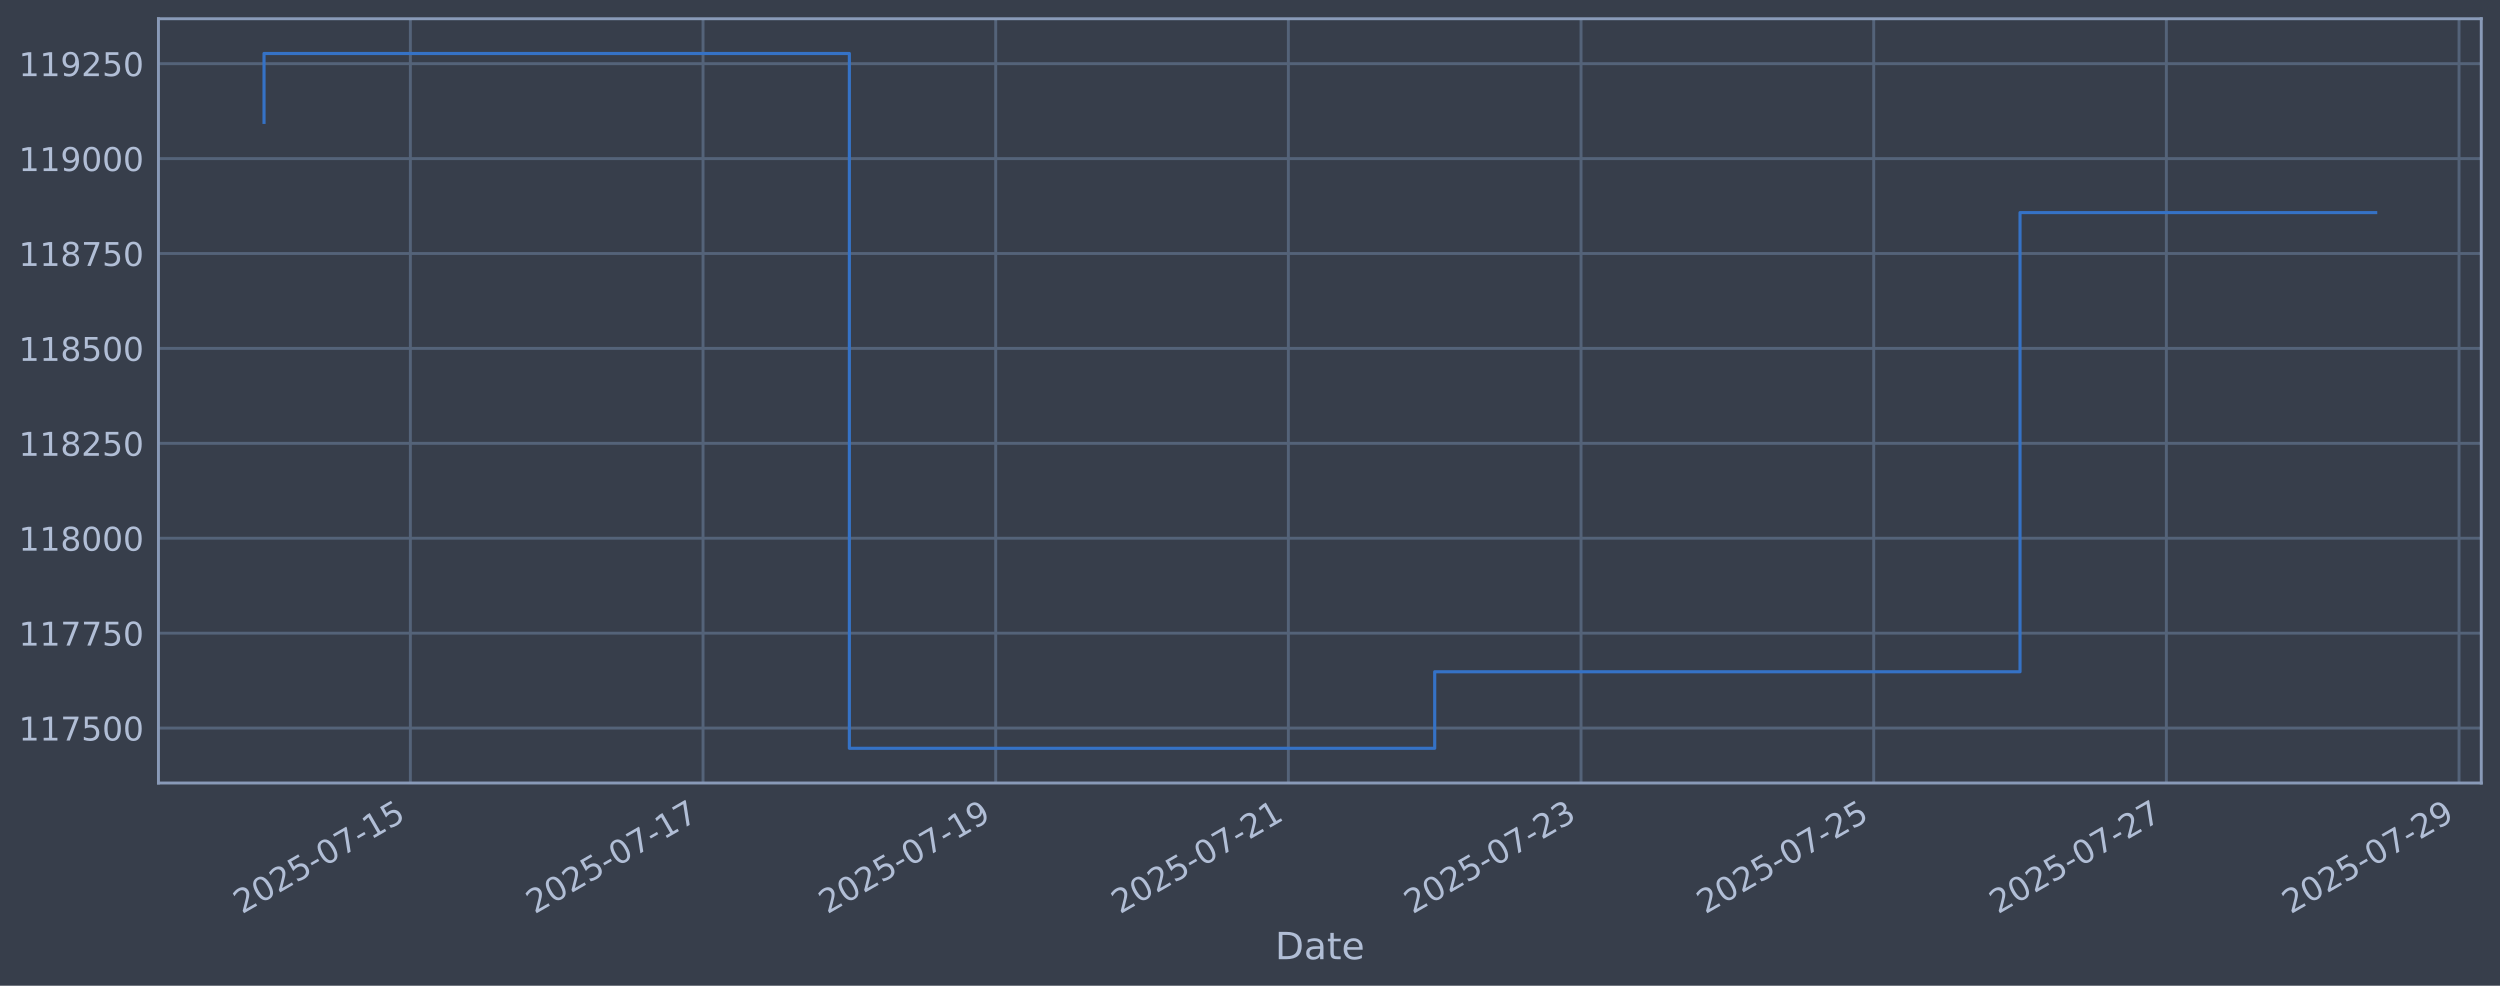
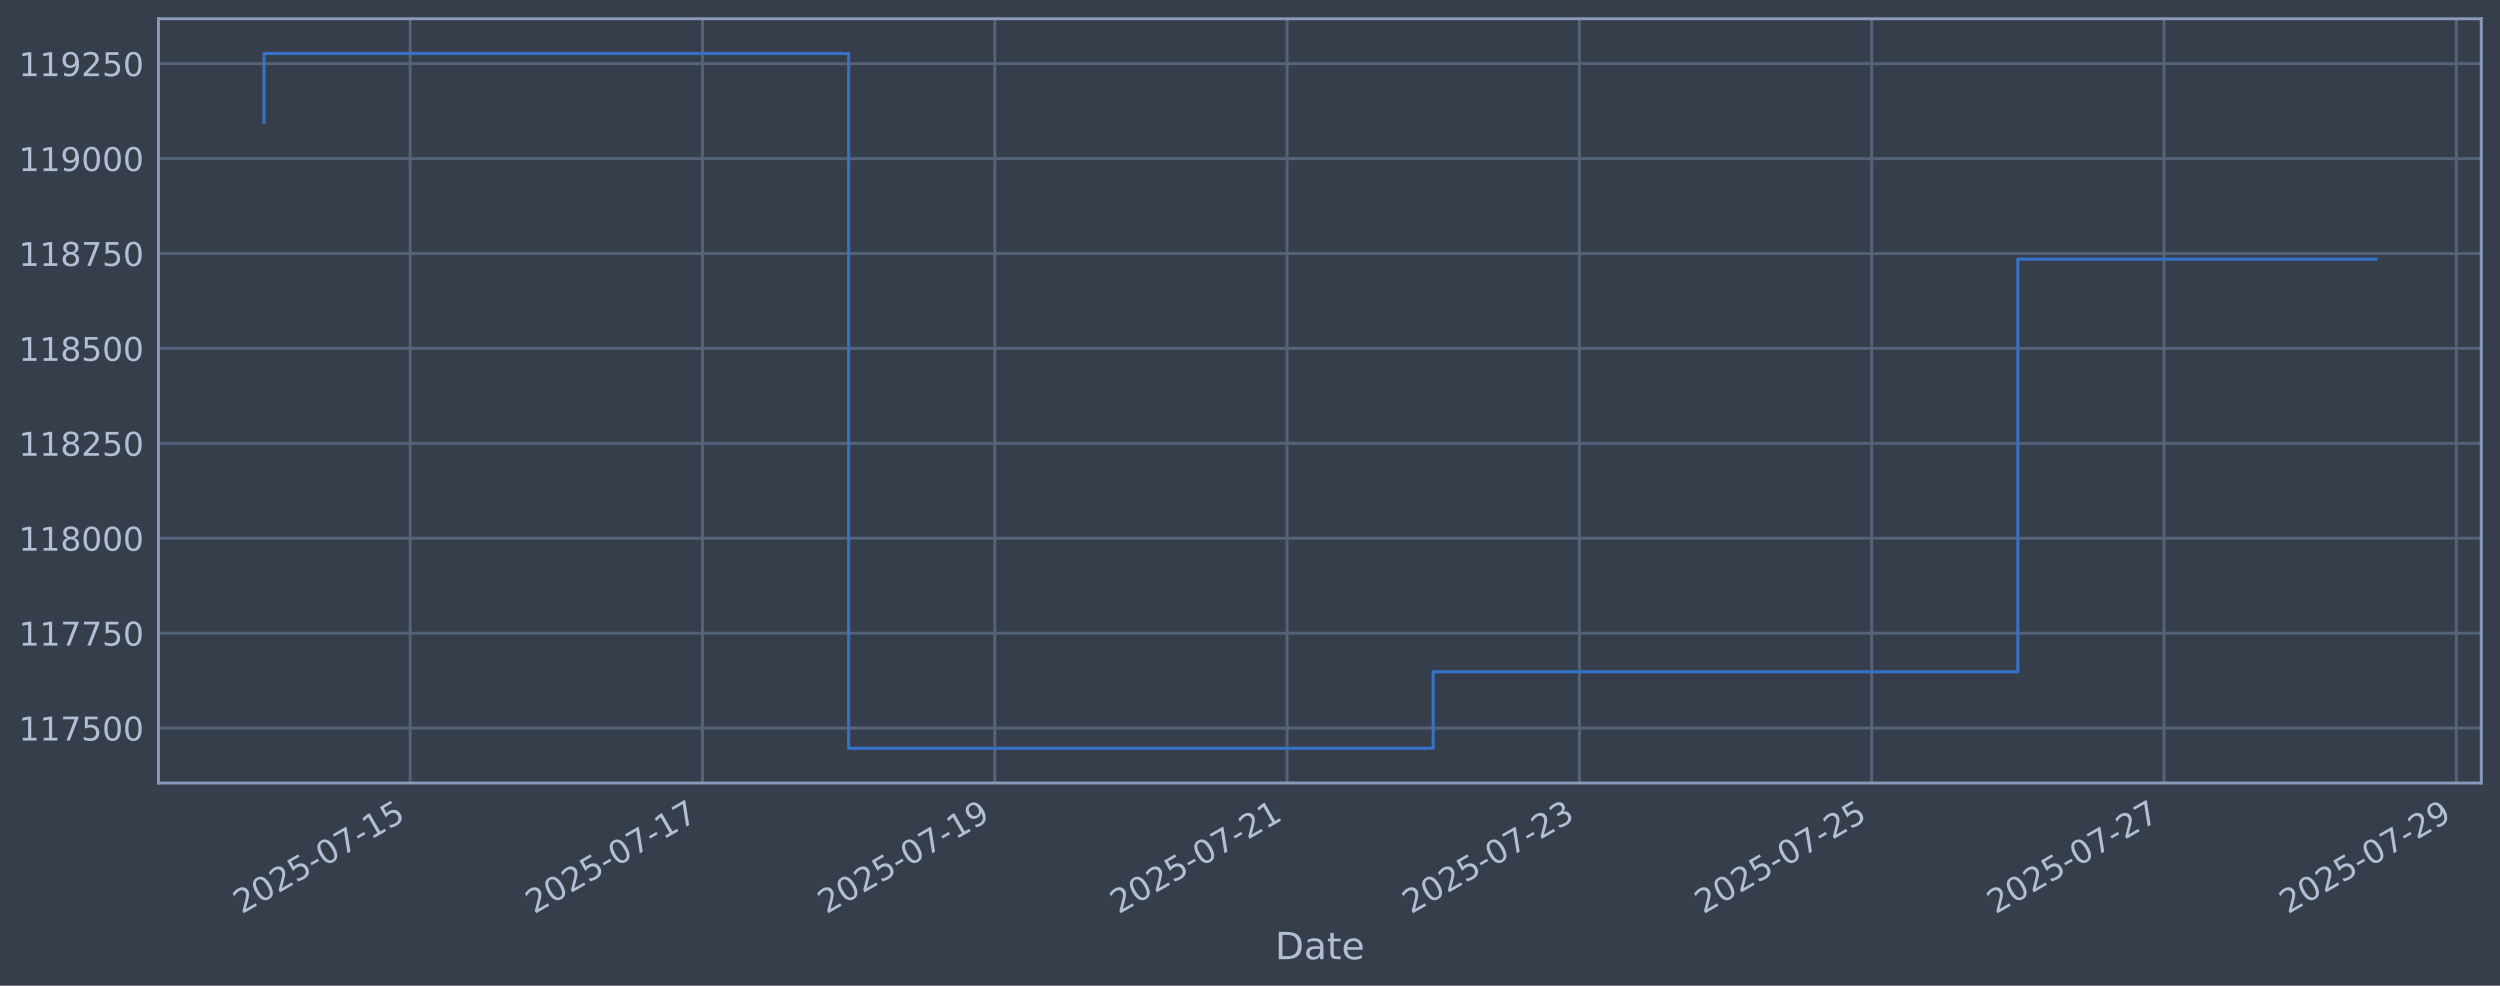
<svg xmlns="http://www.w3.org/2000/svg" xmlns:xlink="http://www.w3.org/1999/xlink" width="960.9pt" height="378.87pt" viewBox="0 0 960.9 378.87" version="1.1">
  <defs>
    <style type="text/css">*{stroke-linejoin: round; stroke-linecap: butt}</style>
  </defs>
  <g id="figure_1">
    <g id="patch_1">
      <path d="M 0 378.87  L 960.9 378.87  L 960.9 0  L 0 0  z " style="fill: #373e4b" />
    </g>
    <g id="axes_1">
      <g id="patch_2">
        <path d="M 60.901 300.96  L 953.701 300.96  L 953.701 7.2  L 60.901 7.2  z " style="fill: #373e4b" />
      </g>
      <g id="matplotlib.axis_1">
        <g id="xtick_1">
          <g id="line2d_1">
-             <path d="M 157.727 300.96  L 157.727 7.2  " clip-path="url(#pd0791b2e2f)" style="fill: none; stroke: #546379; stroke-width: 1.12; stroke-linecap: square" />
+             <path d="M 157.657 300.96  L 157.657 7.2  " clip-path="url(#p4b31d644b1)" style="fill: none; stroke: #546379; stroke-width: 1.12; stroke-linecap: square" />
          </g>
          <g id="line2d_2" />
          <g id="text_1">
-             <g style="fill: #b1bed6" transform="translate(93.00144 351.4642) rotate(-30) scale(0.126 -0.126)">
+             <g style="fill: #b1bed6" transform="translate(92.93145 351.4642) rotate(-30) scale(0.126 -0.126)">
              <defs>
                <path id="DejaVuSans-32" d="M 1228 531  L 3431 531  L 3431 0  L 469 0  L 469 531  Q 828 903 1448 1529  Q 2069 2156 2228 2338  Q 2531 2678 2651 2914  Q 2772 3150 2772 3378  Q 2772 3750 2511 3984  Q 2250 4219 1831 4219  Q 1534 4219 1204 4116  Q 875 4013 500 3803  L 500 4441  Q 881 4594 1212 4672  Q 1544 4750 1819 4750  Q 2544 4750 2975 4387  Q 3406 4025 3406 3419  Q 3406 3131 3298 2873  Q 3191 2616 2906 2266  Q 2828 2175 2409 1742  Q 1991 1309 1228 531  z " transform="scale(0.015625)" />
                <path id="DejaVuSans-30" d="M 2034 4250  Q 1547 4250 1301 3770  Q 1056 3291 1056 2328  Q 1056 1369 1301 889  Q 1547 409 2034 409  Q 2525 409 2770 889  Q 3016 1369 3016 2328  Q 3016 3291 2770 3770  Q 2525 4250 2034 4250  z M 2034 4750  Q 2819 4750 3233 4129  Q 3647 3509 3647 2328  Q 3647 1150 3233 529  Q 2819 -91 2034 -91  Q 1250 -91 836 529  Q 422 1150 422 2328  Q 422 3509 836 4129  Q 1250 4750 2034 4750  z " transform="scale(0.015625)" />
                <path id="DejaVuSans-35" d="M 691 4666  L 3169 4666  L 3169 4134  L 1269 4134  L 1269 2991  Q 1406 3038 1543 3061  Q 1681 3084 1819 3084  Q 2600 3084 3056 2656  Q 3513 2228 3513 1497  Q 3513 744 3044 326  Q 2575 -91 1722 -91  Q 1428 -91 1123 -41  Q 819 9 494 109  L 494 744  Q 775 591 1075 516  Q 1375 441 1709 441  Q 2250 441 2565 725  Q 2881 1009 2881 1497  Q 2881 1984 2565 2268  Q 2250 2553 1709 2553  Q 1456 2553 1204 2497  Q 953 2441 691 2322  L 691 4666  z " transform="scale(0.015625)" />
                <path id="DejaVuSans-2d" d="M 313 2009  L 1997 2009  L 1997 1497  L 313 1497  L 313 2009  z " transform="scale(0.015625)" />
                <path id="DejaVuSans-37" d="M 525 4666  L 3525 4666  L 3525 4397  L 1831 0  L 1172 0  L 2766 4134  L 525 4134  L 525 4666  z " transform="scale(0.015625)" />
                <path id="DejaVuSans-31" d="M 794 531  L 1825 531  L 1825 4091  L 703 3866  L 703 4441  L 1819 4666  L 2450 4666  L 2450 531  L 3481 531  L 3481 0  L 794 0  L 794 531  z " transform="scale(0.015625)" />
              </defs>
              <use xlink:href="#DejaVuSans-32" />
              <use xlink:href="#DejaVuSans-30" transform="translate(63.62305 0)" />
              <use xlink:href="#DejaVuSans-32" transform="translate(127.2461 0)" />
              <use xlink:href="#DejaVuSans-35" transform="translate(190.8691 0)" />
              <use xlink:href="#DejaVuSans-2d" transform="translate(254.4922 0)" />
              <use xlink:href="#DejaVuSans-30" transform="translate(290.5762 0)" />
              <use xlink:href="#DejaVuSans-37" transform="translate(354.1992 0)" />
              <use xlink:href="#DejaVuSans-2d" transform="translate(417.8223 0)" />
              <use xlink:href="#DejaVuSans-31" transform="translate(453.9062 0)" />
              <use xlink:href="#DejaVuSans-35" transform="translate(517.5293 0)" />
            </g>
          </g>
        </g>
        <g id="xtick_2">
          <g id="line2d_3">
-             <path d="M 270.216 300.96  L 270.216 7.2  " clip-path="url(#pd0791b2e2f)" style="fill: none; stroke: #546379; stroke-width: 1.12; stroke-linecap: square" />
+             <path d="M 270.006 300.96  L 270.006 7.2  " clip-path="url(#p4b31d644b1)" style="fill: none; stroke: #546379; stroke-width: 1.12; stroke-linecap: square" />
          </g>
          <g id="line2d_4" />
          <g id="text_2">
-             <g style="fill: #b1bed6" transform="translate(205.4907 351.4642) rotate(-30) scale(0.126 -0.126)">
+             <g style="fill: #b1bed6" transform="translate(205.2807 351.4642) rotate(-30) scale(0.126 -0.126)">
              <use xlink:href="#DejaVuSans-32" />
              <use xlink:href="#DejaVuSans-30" transform="translate(63.62305 0)" />
              <use xlink:href="#DejaVuSans-32" transform="translate(127.2461 0)" />
              <use xlink:href="#DejaVuSans-35" transform="translate(190.8691 0)" />
              <use xlink:href="#DejaVuSans-2d" transform="translate(254.4922 0)" />
              <use xlink:href="#DejaVuSans-30" transform="translate(290.5762 0)" />
              <use xlink:href="#DejaVuSans-37" transform="translate(354.1992 0)" />
              <use xlink:href="#DejaVuSans-2d" transform="translate(417.8223 0)" />
              <use xlink:href="#DejaVuSans-31" transform="translate(453.9062 0)" />
              <use xlink:href="#DejaVuSans-37" transform="translate(517.5293 0)" />
            </g>
          </g>
        </g>
        <g id="xtick_3">
          <g id="line2d_5">
-             <path d="M 382.705 300.96  L 382.705 7.2  " clip-path="url(#pd0791b2e2f)" style="fill: none; stroke: #546379; stroke-width: 1.12; stroke-linecap: square" />
+             <path d="M 382.356 300.96  L 382.356 7.2  " clip-path="url(#p4b31d644b1)" style="fill: none; stroke: #546379; stroke-width: 1.12; stroke-linecap: square" />
          </g>
          <g id="line2d_6" />
          <g id="text_3">
-             <g style="fill: #b1bed6" transform="translate(317.9799 351.4642) rotate(-30) scale(0.126 -0.126)">
+             <g style="fill: #b1bed6" transform="translate(317.63 351.4642) rotate(-30) scale(0.126 -0.126)">
              <defs>
                <path id="DejaVuSans-39" d="M 703 97  L 703 672  Q 941 559 1184 500  Q 1428 441 1663 441  Q 2288 441 2617 861  Q 2947 1281 2994 2138  Q 2813 1869 2534 1725  Q 2256 1581 1919 1581  Q 1219 1581 811 2004  Q 403 2428 403 3163  Q 403 3881 828 4315  Q 1253 4750 1959 4750  Q 2769 4750 3195 4129  Q 3622 3509 3622 2328  Q 3622 1225 3098 567  Q 2575 -91 1691 -91  Q 1453 -91 1209 -44  Q 966 3 703 97  z M 1959 2075  Q 2384 2075 2632 2365  Q 2881 2656 2881 3163  Q 2881 3666 2632 3958  Q 2384 4250 1959 4250  Q 1534 4250 1286 3958  Q 1038 3666 1038 3163  Q 1038 2656 1286 2365  Q 1534 2075 1959 2075  z " transform="scale(0.015625)" />
              </defs>
              <use xlink:href="#DejaVuSans-32" />
              <use xlink:href="#DejaVuSans-30" transform="translate(63.62305 0)" />
              <use xlink:href="#DejaVuSans-32" transform="translate(127.2461 0)" />
              <use xlink:href="#DejaVuSans-35" transform="translate(190.8691 0)" />
              <use xlink:href="#DejaVuSans-2d" transform="translate(254.4922 0)" />
              <use xlink:href="#DejaVuSans-30" transform="translate(290.5762 0)" />
              <use xlink:href="#DejaVuSans-37" transform="translate(354.1992 0)" />
              <use xlink:href="#DejaVuSans-2d" transform="translate(417.8223 0)" />
              <use xlink:href="#DejaVuSans-31" transform="translate(453.9062 0)" />
              <use xlink:href="#DejaVuSans-39" transform="translate(517.5293 0)" />
            </g>
          </g>
        </g>
        <g id="xtick_4">
          <g id="line2d_7">
-             <path d="M 495.195 300.96  L 495.195 7.2  " clip-path="url(#pd0791b2e2f)" style="fill: none; stroke: #546379; stroke-width: 1.12; stroke-linecap: square" />
+             <path d="M 494.705 300.96  L 494.705 7.2  " clip-path="url(#p4b31d644b1)" style="fill: none; stroke: #546379; stroke-width: 1.12; stroke-linecap: square" />
          </g>
          <g id="line2d_8" />
          <g id="text_4">
-             <g style="fill: #b1bed6" transform="translate(430.4692 351.4642) rotate(-30) scale(0.126 -0.126)">
+             <g style="fill: #b1bed6" transform="translate(429.9793 351.4642) rotate(-30) scale(0.126 -0.126)">
              <use xlink:href="#DejaVuSans-32" />
              <use xlink:href="#DejaVuSans-30" transform="translate(63.62305 0)" />
              <use xlink:href="#DejaVuSans-32" transform="translate(127.2461 0)" />
              <use xlink:href="#DejaVuSans-35" transform="translate(190.8691 0)" />
              <use xlink:href="#DejaVuSans-2d" transform="translate(254.4922 0)" />
              <use xlink:href="#DejaVuSans-30" transform="translate(290.5762 0)" />
              <use xlink:href="#DejaVuSans-37" transform="translate(354.1992 0)" />
              <use xlink:href="#DejaVuSans-2d" transform="translate(417.8223 0)" />
              <use xlink:href="#DejaVuSans-32" transform="translate(453.9062 0)" />
              <use xlink:href="#DejaVuSans-31" transform="translate(517.5293 0)" />
            </g>
          </g>
        </g>
        <g id="xtick_5">
          <g id="line2d_9">
-             <path d="M 607.684 300.96  L 607.684 7.2  " clip-path="url(#pd0791b2e2f)" style="fill: none; stroke: #546379; stroke-width: 1.12; stroke-linecap: square" />
+             <path d="M 607.054 300.96  L 607.054 7.2  " clip-path="url(#p4b31d644b1)" style="fill: none; stroke: #546379; stroke-width: 1.12; stroke-linecap: square" />
          </g>
          <g id="line2d_10" />
          <g id="text_5">
-             <g style="fill: #b1bed6" transform="translate(542.9584 351.4642) rotate(-30) scale(0.126 -0.126)">
+             <g style="fill: #b1bed6" transform="translate(542.3286 351.4642) rotate(-30) scale(0.126 -0.126)">
              <defs>
                <path id="DejaVuSans-33" d="M 2597 2516  Q 3050 2419 3304 2112  Q 3559 1806 3559 1356  Q 3559 666 3084 287  Q 2609 -91 1734 -91  Q 1441 -91 1130 -33  Q 819 25 488 141  L 488 750  Q 750 597 1062 519  Q 1375 441 1716 441  Q 2309 441 2620 675  Q 2931 909 2931 1356  Q 2931 1769 2642 2001  Q 2353 2234 1838 2234  L 1294 2234  L 1294 2753  L 1863 2753  Q 2328 2753 2575 2939  Q 2822 3125 2822 3475  Q 2822 3834 2567 4026  Q 2313 4219 1838 4219  Q 1578 4219 1281 4162  Q 984 4106 628 3988  L 628 4550  Q 988 4650 1302 4700  Q 1616 4750 1894 4750  Q 2613 4750 3031 4423  Q 3450 4097 3450 3541  Q 3450 3153 3228 2886  Q 3006 2619 2597 2516  z " transform="scale(0.015625)" />
              </defs>
              <use xlink:href="#DejaVuSans-32" />
              <use xlink:href="#DejaVuSans-30" transform="translate(63.62305 0)" />
              <use xlink:href="#DejaVuSans-32" transform="translate(127.2461 0)" />
              <use xlink:href="#DejaVuSans-35" transform="translate(190.8691 0)" />
              <use xlink:href="#DejaVuSans-2d" transform="translate(254.4922 0)" />
              <use xlink:href="#DejaVuSans-30" transform="translate(290.5762 0)" />
              <use xlink:href="#DejaVuSans-37" transform="translate(354.1992 0)" />
              <use xlink:href="#DejaVuSans-2d" transform="translate(417.8223 0)" />
              <use xlink:href="#DejaVuSans-32" transform="translate(453.9062 0)" />
              <use xlink:href="#DejaVuSans-33" transform="translate(517.5293 0)" />
            </g>
          </g>
        </g>
        <g id="xtick_6">
          <g id="line2d_11">
-             <path d="M 720.173 300.96  L 720.173 7.2  " clip-path="url(#pd0791b2e2f)" style="fill: none; stroke: #546379; stroke-width: 1.12; stroke-linecap: square" />
+             <path d="M 719.403 300.96  L 719.403 7.2  " clip-path="url(#p4b31d644b1)" style="fill: none; stroke: #546379; stroke-width: 1.12; stroke-linecap: square" />
          </g>
          <g id="line2d_12" />
          <g id="text_6">
-             <g style="fill: #b1bed6" transform="translate(655.4477 351.4642) rotate(-30) scale(0.126 -0.126)">
+             <g style="fill: #b1bed6" transform="translate(654.6778 351.4642) rotate(-30) scale(0.126 -0.126)">
              <use xlink:href="#DejaVuSans-32" />
              <use xlink:href="#DejaVuSans-30" transform="translate(63.62305 0)" />
              <use xlink:href="#DejaVuSans-32" transform="translate(127.2461 0)" />
              <use xlink:href="#DejaVuSans-35" transform="translate(190.8691 0)" />
              <use xlink:href="#DejaVuSans-2d" transform="translate(254.4922 0)" />
              <use xlink:href="#DejaVuSans-30" transform="translate(290.5762 0)" />
              <use xlink:href="#DejaVuSans-37" transform="translate(354.1992 0)" />
              <use xlink:href="#DejaVuSans-2d" transform="translate(417.8223 0)" />
              <use xlink:href="#DejaVuSans-32" transform="translate(453.9062 0)" />
              <use xlink:href="#DejaVuSans-35" transform="translate(517.5293 0)" />
            </g>
          </g>
        </g>
        <g id="xtick_7">
          <g id="line2d_13">
-             <path d="M 832.662 300.96  L 832.662 7.2  " clip-path="url(#pd0791b2e2f)" style="fill: none; stroke: #546379; stroke-width: 1.12; stroke-linecap: square" />
+             <path d="M 831.753 300.96  L 831.753 7.2  " clip-path="url(#p4b31d644b1)" style="fill: none; stroke: #546379; stroke-width: 1.12; stroke-linecap: square" />
          </g>
          <g id="line2d_14" />
          <g id="text_7">
-             <g style="fill: #b1bed6" transform="translate(767.9369 351.4642) rotate(-30) scale(0.126 -0.126)">
+             <g style="fill: #b1bed6" transform="translate(767.0271 351.4642) rotate(-30) scale(0.126 -0.126)">
              <use xlink:href="#DejaVuSans-32" />
              <use xlink:href="#DejaVuSans-30" transform="translate(63.62305 0)" />
              <use xlink:href="#DejaVuSans-32" transform="translate(127.2461 0)" />
              <use xlink:href="#DejaVuSans-35" transform="translate(190.8691 0)" />
              <use xlink:href="#DejaVuSans-2d" transform="translate(254.4922 0)" />
              <use xlink:href="#DejaVuSans-30" transform="translate(290.5762 0)" />
              <use xlink:href="#DejaVuSans-37" transform="translate(354.1992 0)" />
              <use xlink:href="#DejaVuSans-2d" transform="translate(417.8223 0)" />
              <use xlink:href="#DejaVuSans-32" transform="translate(453.9062 0)" />
              <use xlink:href="#DejaVuSans-37" transform="translate(517.5293 0)" />
            </g>
          </g>
        </g>
        <g id="xtick_8">
          <g id="line2d_15">
-             <path d="M 945.152 300.96  L 945.152 7.2  " clip-path="url(#pd0791b2e2f)" style="fill: none; stroke: #546379; stroke-width: 1.12; stroke-linecap: square" />
+             <path d="M 944.102 300.96  L 944.102 7.2  " clip-path="url(#p4b31d644b1)" style="fill: none; stroke: #546379; stroke-width: 1.12; stroke-linecap: square" />
          </g>
          <g id="line2d_16" />
          <g id="text_8">
-             <g style="fill: #b1bed6" transform="translate(880.4262 351.4642) rotate(-30) scale(0.126 -0.126)">
+             <g style="fill: #b1bed6" transform="translate(879.3764 351.4642) rotate(-30) scale(0.126 -0.126)">
              <use xlink:href="#DejaVuSans-32" />
              <use xlink:href="#DejaVuSans-30" transform="translate(63.62305 0)" />
              <use xlink:href="#DejaVuSans-32" transform="translate(127.2461 0)" />
              <use xlink:href="#DejaVuSans-35" transform="translate(190.8691 0)" />
              <use xlink:href="#DejaVuSans-2d" transform="translate(254.4922 0)" />
              <use xlink:href="#DejaVuSans-30" transform="translate(290.5762 0)" />
              <use xlink:href="#DejaVuSans-37" transform="translate(354.1992 0)" />
              <use xlink:href="#DejaVuSans-2d" transform="translate(417.8223 0)" />
              <use xlink:href="#DejaVuSans-32" transform="translate(453.9062 0)" />
              <use xlink:href="#DejaVuSans-39" transform="translate(517.5293 0)" />
            </g>
          </g>
        </g>
        <g id="text_9">
          <g style="fill: #b1bed6" transform="translate(490.0914 368.6753) scale(0.144 -0.144)">
            <defs>
              <path id="DejaVuSans-44" d="M 1259 4147  L 1259 519  L 2022 519  Q 2988 519 3436 956  Q 3884 1394 3884 2338  Q 3884 3275 3436 3711  Q 2988 4147 2022 4147  L 1259 4147  z M 628 4666  L 1925 4666  Q 3281 4666 3915 4102  Q 4550 3538 4550 2338  Q 4550 1131 3912 565  Q 3275 0 1925 0  L 628 0  L 628 4666  z " transform="scale(0.015625)" />
              <path id="DejaVuSans-61" d="M 2194 1759  Q 1497 1759 1228 1600  Q 959 1441 959 1056  Q 959 750 1161 570  Q 1363 391 1709 391  Q 2188 391 2477 730  Q 2766 1069 2766 1631  L 2766 1759  L 2194 1759  z M 3341 1997  L 3341 0  L 2766 0  L 2766 531  Q 2569 213 2275 61  Q 1981 -91 1556 -91  Q 1019 -91 701 211  Q 384 513 384 1019  Q 384 1609 779 1909  Q 1175 2209 1959 2209  L 2766 2209  L 2766 2266  Q 2766 2663 2505 2880  Q 2244 3097 1772 3097  Q 1472 3097 1187 3025  Q 903 2953 641 2809  L 641 3341  Q 956 3463 1253 3523  Q 1550 3584 1831 3584  Q 2591 3584 2966 3190  Q 3341 2797 3341 1997  z " transform="scale(0.015625)" />
              <path id="DejaVuSans-74" d="M 1172 4494  L 1172 3500  L 2356 3500  L 2356 3053  L 1172 3053  L 1172 1153  Q 1172 725 1289 603  Q 1406 481 1766 481  L 2356 481  L 2356 0  L 1766 0  Q 1100 0 847 248  Q 594 497 594 1153  L 594 3053  L 172 3053  L 172 3500  L 594 3500  L 594 4494  L 1172 4494  z " transform="scale(0.015625)" />
              <path id="DejaVuSans-65" d="M 3597 1894  L 3597 1613  L 953 1613  Q 991 1019 1311 708  Q 1631 397 2203 397  Q 2534 397 2845 478  Q 3156 559 3463 722  L 3463 178  Q 3153 47 2828 -22  Q 2503 -91 2169 -91  Q 1331 -91 842 396  Q 353 884 353 1716  Q 353 2575 817 3079  Q 1281 3584 2069 3584  Q 2775 3584 3186 3129  Q 3597 2675 3597 1894  z M 3022 2063  Q 3016 2534 2758 2815  Q 2500 3097 2075 3097  Q 1594 3097 1305 2825  Q 1016 2553 972 2059  L 3022 2063  z " transform="scale(0.015625)" />
            </defs>
            <use xlink:href="#DejaVuSans-44" />
            <use xlink:href="#DejaVuSans-61" transform="translate(77.00195 0)" />
            <use xlink:href="#DejaVuSans-74" transform="translate(138.2812 0)" />
            <use xlink:href="#DejaVuSans-65" transform="translate(177.4902 0)" />
          </g>
        </g>
      </g>
      <g id="matplotlib.axis_2">
        <g id="ytick_1">
          <g id="line2d_17">
-             <path d="M 60.901 279.843  L 953.701 279.843  " clip-path="url(#pd0791b2e2f)" style="fill: none; stroke: #546379; stroke-width: 1.12; stroke-linecap: square" />
+             <path d="M 60.901 279.843  L 953.701 279.843  " clip-path="url(#p4b31d644b1)" style="fill: none; stroke: #546379; stroke-width: 1.12; stroke-linecap: square" />
          </g>
          <g id="line2d_18" />
          <g id="text_10">
            <g style="fill: #b1bed6" transform="translate(7.2 284.6295) scale(0.126 -0.126)">
              <use xlink:href="#DejaVuSans-31" />
              <use xlink:href="#DejaVuSans-31" transform="translate(63.62305 0)" />
              <use xlink:href="#DejaVuSans-37" transform="translate(127.2461 0)" />
              <use xlink:href="#DejaVuSans-35" transform="translate(190.8691 0)" />
              <use xlink:href="#DejaVuSans-30" transform="translate(254.4922 0)" />
              <use xlink:href="#DejaVuSans-30" transform="translate(318.1152 0)" />
            </g>
          </g>
        </g>
        <g id="ytick_2">
          <g id="line2d_19">
-             <path d="M 60.901 243.361  L 953.701 243.361  " clip-path="url(#pd0791b2e2f)" style="fill: none; stroke: #546379; stroke-width: 1.12; stroke-linecap: square" />
+             <path d="M 60.901 243.361  L 953.701 243.361  " clip-path="url(#p4b31d644b1)" style="fill: none; stroke: #546379; stroke-width: 1.12; stroke-linecap: square" />
          </g>
          <g id="line2d_20" />
          <g id="text_11">
            <g style="fill: #b1bed6" transform="translate(7.2 248.1479) scale(0.126 -0.126)">
              <use xlink:href="#DejaVuSans-31" />
              <use xlink:href="#DejaVuSans-31" transform="translate(63.62305 0)" />
              <use xlink:href="#DejaVuSans-37" transform="translate(127.2461 0)" />
              <use xlink:href="#DejaVuSans-37" transform="translate(190.8691 0)" />
              <use xlink:href="#DejaVuSans-35" transform="translate(254.4922 0)" />
              <use xlink:href="#DejaVuSans-30" transform="translate(318.1152 0)" />
            </g>
          </g>
        </g>
        <g id="ytick_3">
          <g id="line2d_21">
-             <path d="M 60.901 206.879  L 953.701 206.879  " clip-path="url(#pd0791b2e2f)" style="fill: none; stroke: #546379; stroke-width: 1.12; stroke-linecap: square" />
+             <path d="M 60.901 206.879  L 953.701 206.879  " clip-path="url(#p4b31d644b1)" style="fill: none; stroke: #546379; stroke-width: 1.12; stroke-linecap: square" />
          </g>
          <g id="line2d_22" />
          <g id="text_12">
            <g style="fill: #b1bed6" transform="translate(7.2 211.6662) scale(0.126 -0.126)">
              <defs>
                <path id="DejaVuSans-38" d="M 2034 2216  Q 1584 2216 1326 1975  Q 1069 1734 1069 1313  Q 1069 891 1326 650  Q 1584 409 2034 409  Q 2484 409 2743 651  Q 3003 894 3003 1313  Q 3003 1734 2745 1975  Q 2488 2216 2034 2216  z M 1403 2484  Q 997 2584 770 2862  Q 544 3141 544 3541  Q 544 4100 942 4425  Q 1341 4750 2034 4750  Q 2731 4750 3128 4425  Q 3525 4100 3525 3541  Q 3525 3141 3298 2862  Q 3072 2584 2669 2484  Q 3125 2378 3379 2068  Q 3634 1759 3634 1313  Q 3634 634 3220 271  Q 2806 -91 2034 -91  Q 1263 -91 848 271  Q 434 634 434 1313  Q 434 1759 690 2068  Q 947 2378 1403 2484  z M 1172 3481  Q 1172 3119 1398 2916  Q 1625 2713 2034 2713  Q 2441 2713 2670 2916  Q 2900 3119 2900 3481  Q 2900 3844 2670 4047  Q 2441 4250 2034 4250  Q 1625 4250 1398 4047  Q 1172 3844 1172 3481  z " transform="scale(0.015625)" />
              </defs>
              <use xlink:href="#DejaVuSans-31" />
              <use xlink:href="#DejaVuSans-31" transform="translate(63.62305 0)" />
              <use xlink:href="#DejaVuSans-38" transform="translate(127.2461 0)" />
              <use xlink:href="#DejaVuSans-30" transform="translate(190.8691 0)" />
              <use xlink:href="#DejaVuSans-30" transform="translate(254.4922 0)" />
              <use xlink:href="#DejaVuSans-30" transform="translate(318.1152 0)" />
            </g>
          </g>
        </g>
        <g id="ytick_4">
          <g id="line2d_23">
-             <path d="M 60.901 170.398  L 953.701 170.398  " clip-path="url(#pd0791b2e2f)" style="fill: none; stroke: #546379; stroke-width: 1.12; stroke-linecap: square" />
+             <path d="M 60.901 170.398  L 953.701 170.398  " clip-path="url(#p4b31d644b1)" style="fill: none; stroke: #546379; stroke-width: 1.12; stroke-linecap: square" />
          </g>
          <g id="line2d_24" />
          <g id="text_13">
            <g style="fill: #b1bed6" transform="translate(7.2 175.1845) scale(0.126 -0.126)">
              <use xlink:href="#DejaVuSans-31" />
              <use xlink:href="#DejaVuSans-31" transform="translate(63.62305 0)" />
              <use xlink:href="#DejaVuSans-38" transform="translate(127.2461 0)" />
              <use xlink:href="#DejaVuSans-32" transform="translate(190.8691 0)" />
              <use xlink:href="#DejaVuSans-35" transform="translate(254.4922 0)" />
              <use xlink:href="#DejaVuSans-30" transform="translate(318.1152 0)" />
            </g>
          </g>
        </g>
        <g id="ytick_5">
          <g id="line2d_25">
-             <path d="M 60.901 133.916  L 953.701 133.916  " clip-path="url(#pd0791b2e2f)" style="fill: none; stroke: #546379; stroke-width: 1.12; stroke-linecap: square" />
+             <path d="M 60.901 133.916  L 953.701 133.916  " clip-path="url(#p4b31d644b1)" style="fill: none; stroke: #546379; stroke-width: 1.12; stroke-linecap: square" />
          </g>
          <g id="line2d_26" />
          <g id="text_14">
            <g style="fill: #b1bed6" transform="translate(7.2 138.7029) scale(0.126 -0.126)">
              <use xlink:href="#DejaVuSans-31" />
              <use xlink:href="#DejaVuSans-31" transform="translate(63.62305 0)" />
              <use xlink:href="#DejaVuSans-38" transform="translate(127.2461 0)" />
              <use xlink:href="#DejaVuSans-35" transform="translate(190.8691 0)" />
              <use xlink:href="#DejaVuSans-30" transform="translate(254.4922 0)" />
              <use xlink:href="#DejaVuSans-30" transform="translate(318.1152 0)" />
            </g>
          </g>
        </g>
        <g id="ytick_6">
          <g id="line2d_27">
-             <path d="M 60.901 97.434  L 953.701 97.434  " clip-path="url(#pd0791b2e2f)" style="fill: none; stroke: #546379; stroke-width: 1.12; stroke-linecap: square" />
+             <path d="M 60.901 97.434  L 953.701 97.434  " clip-path="url(#p4b31d644b1)" style="fill: none; stroke: #546379; stroke-width: 1.12; stroke-linecap: square" />
          </g>
          <g id="line2d_28" />
          <g id="text_15">
            <g style="fill: #b1bed6" transform="translate(7.2 102.2212) scale(0.126 -0.126)">
              <use xlink:href="#DejaVuSans-31" />
              <use xlink:href="#DejaVuSans-31" transform="translate(63.62305 0)" />
              <use xlink:href="#DejaVuSans-38" transform="translate(127.2461 0)" />
              <use xlink:href="#DejaVuSans-37" transform="translate(190.8691 0)" />
              <use xlink:href="#DejaVuSans-35" transform="translate(254.4922 0)" />
              <use xlink:href="#DejaVuSans-30" transform="translate(318.1152 0)" />
            </g>
          </g>
        </g>
        <g id="ytick_7">
          <g id="line2d_29">
-             <path d="M 60.901 60.953  L 953.701 60.953  " clip-path="url(#pd0791b2e2f)" style="fill: none; stroke: #546379; stroke-width: 1.12; stroke-linecap: square" />
+             <path d="M 60.901 60.953  L 953.701 60.953  " clip-path="url(#p4b31d644b1)" style="fill: none; stroke: #546379; stroke-width: 1.12; stroke-linecap: square" />
          </g>
          <g id="line2d_30" />
          <g id="text_16">
            <g style="fill: #b1bed6" transform="translate(7.2 65.73954) scale(0.126 -0.126)">
              <use xlink:href="#DejaVuSans-31" />
              <use xlink:href="#DejaVuSans-31" transform="translate(63.62305 0)" />
              <use xlink:href="#DejaVuSans-39" transform="translate(127.2461 0)" />
              <use xlink:href="#DejaVuSans-30" transform="translate(190.8691 0)" />
              <use xlink:href="#DejaVuSans-30" transform="translate(254.4922 0)" />
              <use xlink:href="#DejaVuSans-30" transform="translate(318.1152 0)" />
            </g>
          </g>
        </g>
        <g id="ytick_8">
          <g id="line2d_31">
-             <path d="M 60.901 24.471  L 953.701 24.471  " clip-path="url(#pd0791b2e2f)" style="fill: none; stroke: #546379; stroke-width: 1.12; stroke-linecap: square" />
+             <path d="M 60.901 24.471  L 953.701 24.471  " clip-path="url(#p4b31d644b1)" style="fill: none; stroke: #546379; stroke-width: 1.12; stroke-linecap: square" />
          </g>
          <g id="line2d_32" />
          <g id="text_17">
            <g style="fill: #b1bed6" transform="translate(7.2 29.25787) scale(0.126 -0.126)">
              <use xlink:href="#DejaVuSans-31" />
              <use xlink:href="#DejaVuSans-31" transform="translate(63.62305 0)" />
              <use xlink:href="#DejaVuSans-39" transform="translate(127.2461 0)" />
              <use xlink:href="#DejaVuSans-32" transform="translate(190.8691 0)" />
              <use xlink:href="#DejaVuSans-35" transform="translate(254.4922 0)" />
              <use xlink:href="#DejaVuSans-30" transform="translate(318.1152 0)" />
            </g>
          </g>
        </g>
      </g>
      <g id="line2d_33">
-         <path d="M 101.482 47.033  L 101.482 20.553  L 326.461 20.553  L 326.461 287.607  L 551.439 287.607  L 551.439 258.197  L 776.418 258.197  L 776.418 81.715  L 913.119 81.715  " clip-path="url(#pd0791b2e2f)" style="fill: none; stroke: #3572c6; stroke-width: 1.2; stroke-linecap: square" />
+         <path d="M 101.482 47.033  L 101.482 20.553  L 326.181 20.553  L 326.181 287.607  L 550.879 287.607  L 550.879 258.197  L 775.578 258.197  L 775.578 99.625  L 913.119 99.625  " clip-path="url(#p4b31d644b1)" style="fill: none; stroke: #3572c6; stroke-width: 1.2; stroke-linecap: square" />
      </g>
      <g id="patch_3">
        <path d="M 60.901 300.96  L 60.901 7.2  " style="fill: none; stroke: #899ab8; stroke-width: 1.12; stroke-linejoin: miter; stroke-linecap: square" />
      </g>
      <g id="patch_4">
        <path d="M 953.701 300.96  L 953.701 7.2  " style="fill: none; stroke: #899ab8; stroke-width: 1.12; stroke-linejoin: miter; stroke-linecap: square" />
      </g>
      <g id="patch_5">
        <path d="M 60.901 300.96  L 953.701 300.96  " style="fill: none; stroke: #899ab8; stroke-width: 1.12; stroke-linejoin: miter; stroke-linecap: square" />
      </g>
      <g id="patch_6">
        <path d="M 60.901 7.2  L 953.701 7.2  " style="fill: none; stroke: #899ab8; stroke-width: 1.12; stroke-linejoin: miter; stroke-linecap: square" />
      </g>
    </g>
  </g>
  <defs>
-     <clipPath id="pd0791b2e2f">
+     <clipPath id="p4b31d644b1">
      <rect x="60.901" y="7.2" width="892.8" height="293.76" />
    </clipPath>
  </defs>
</svg>
